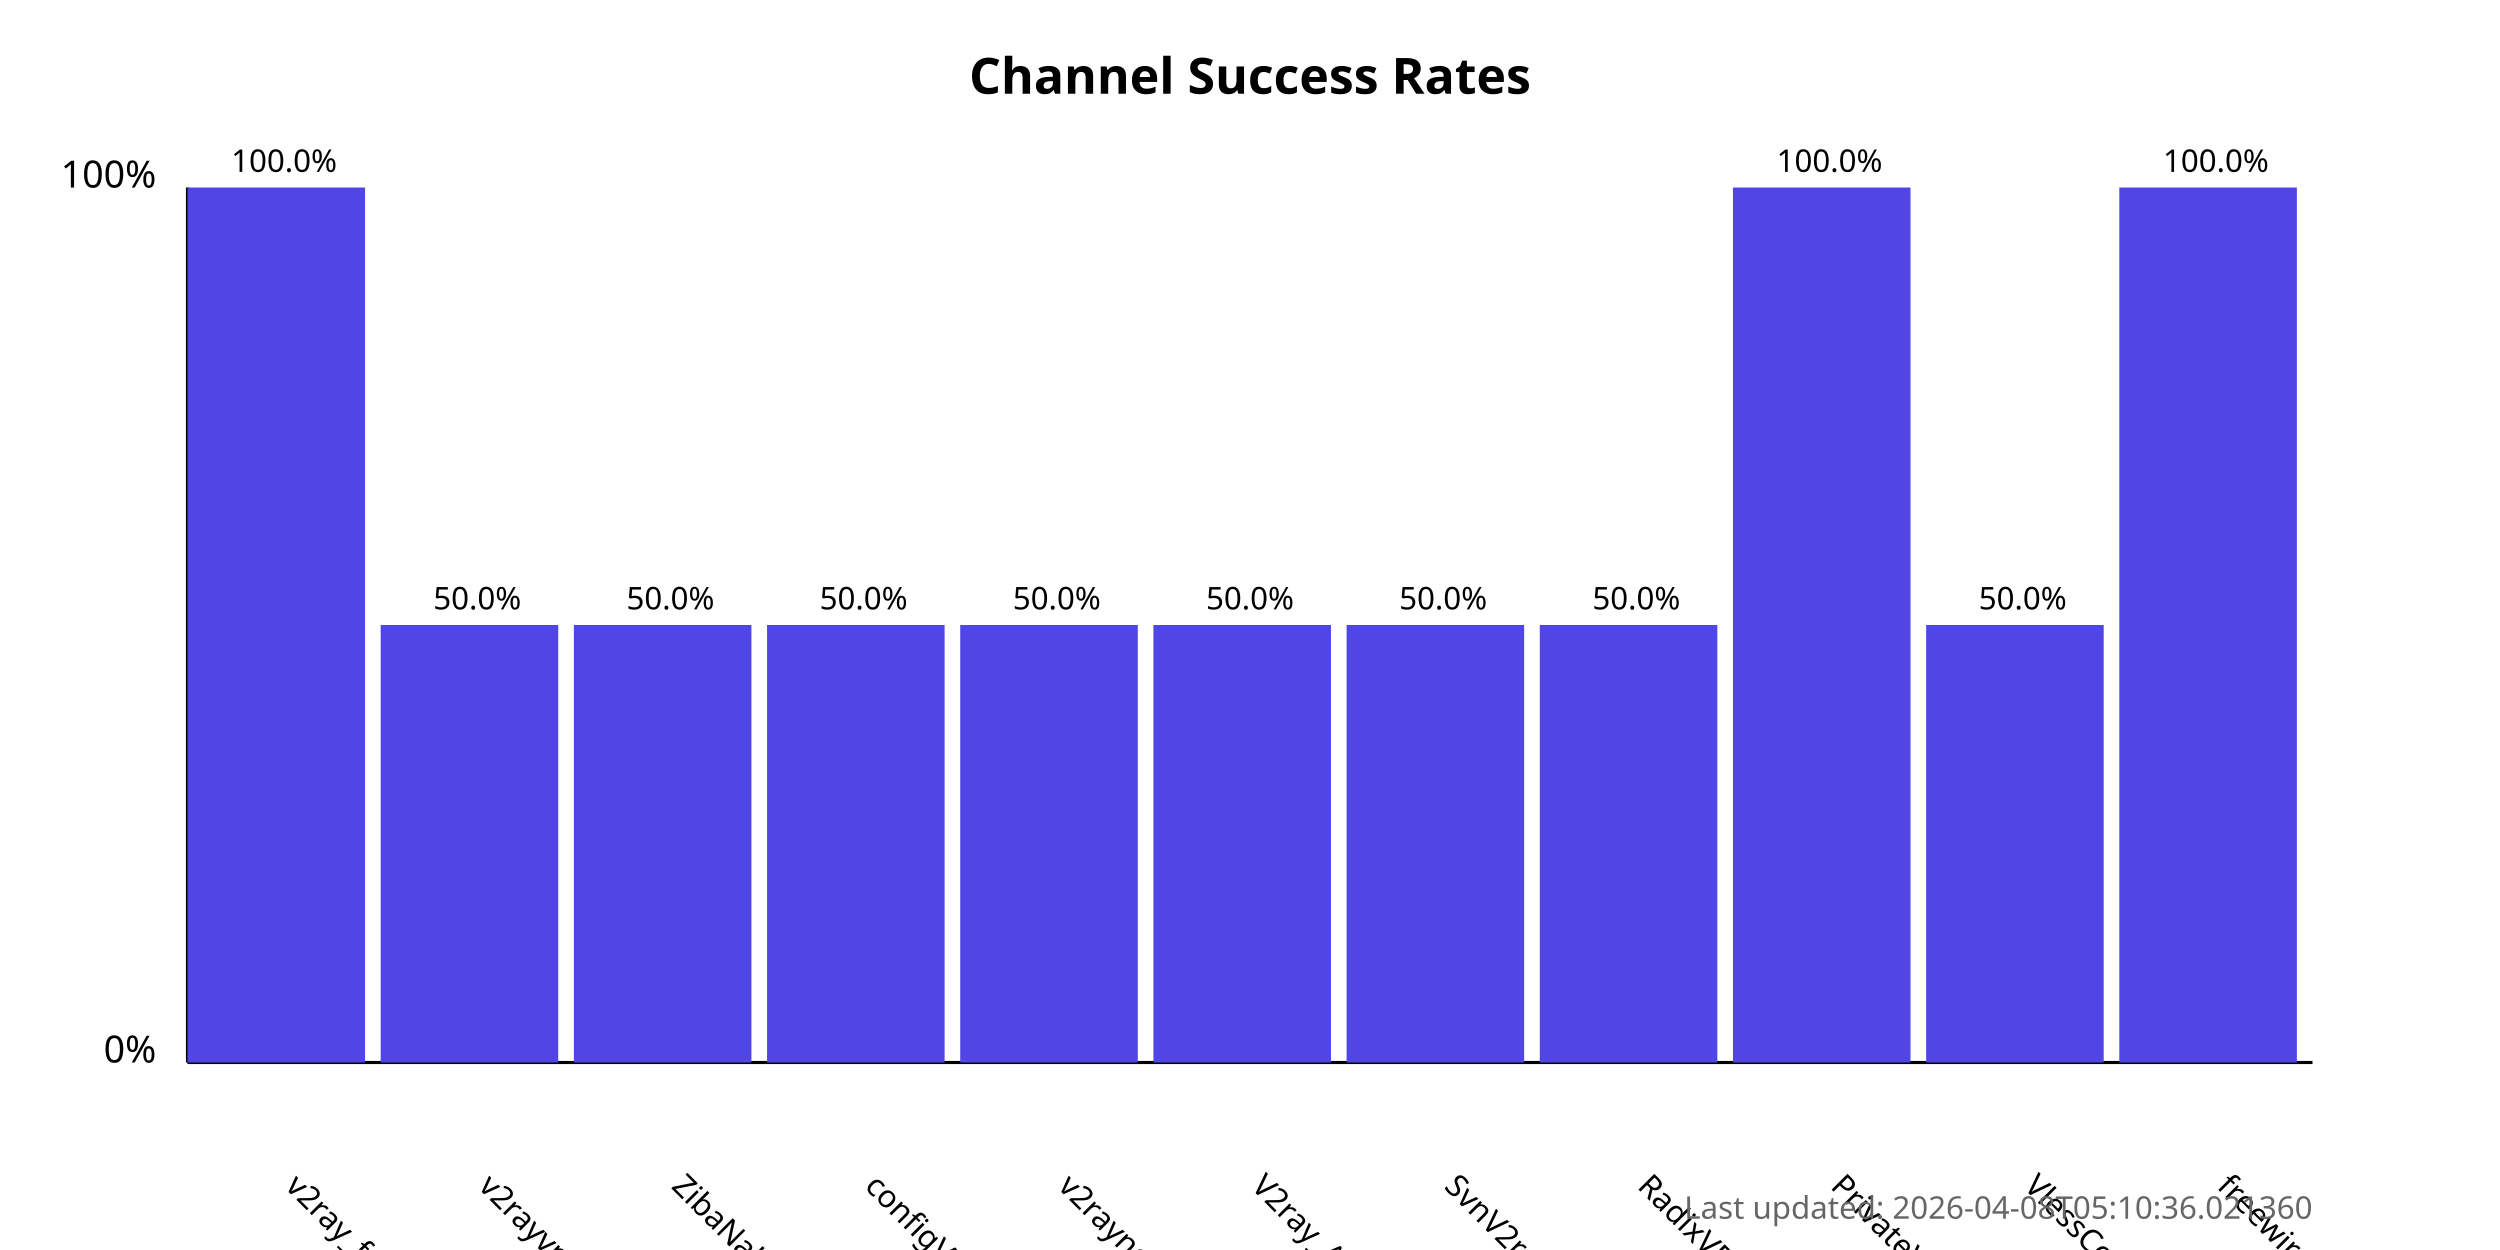
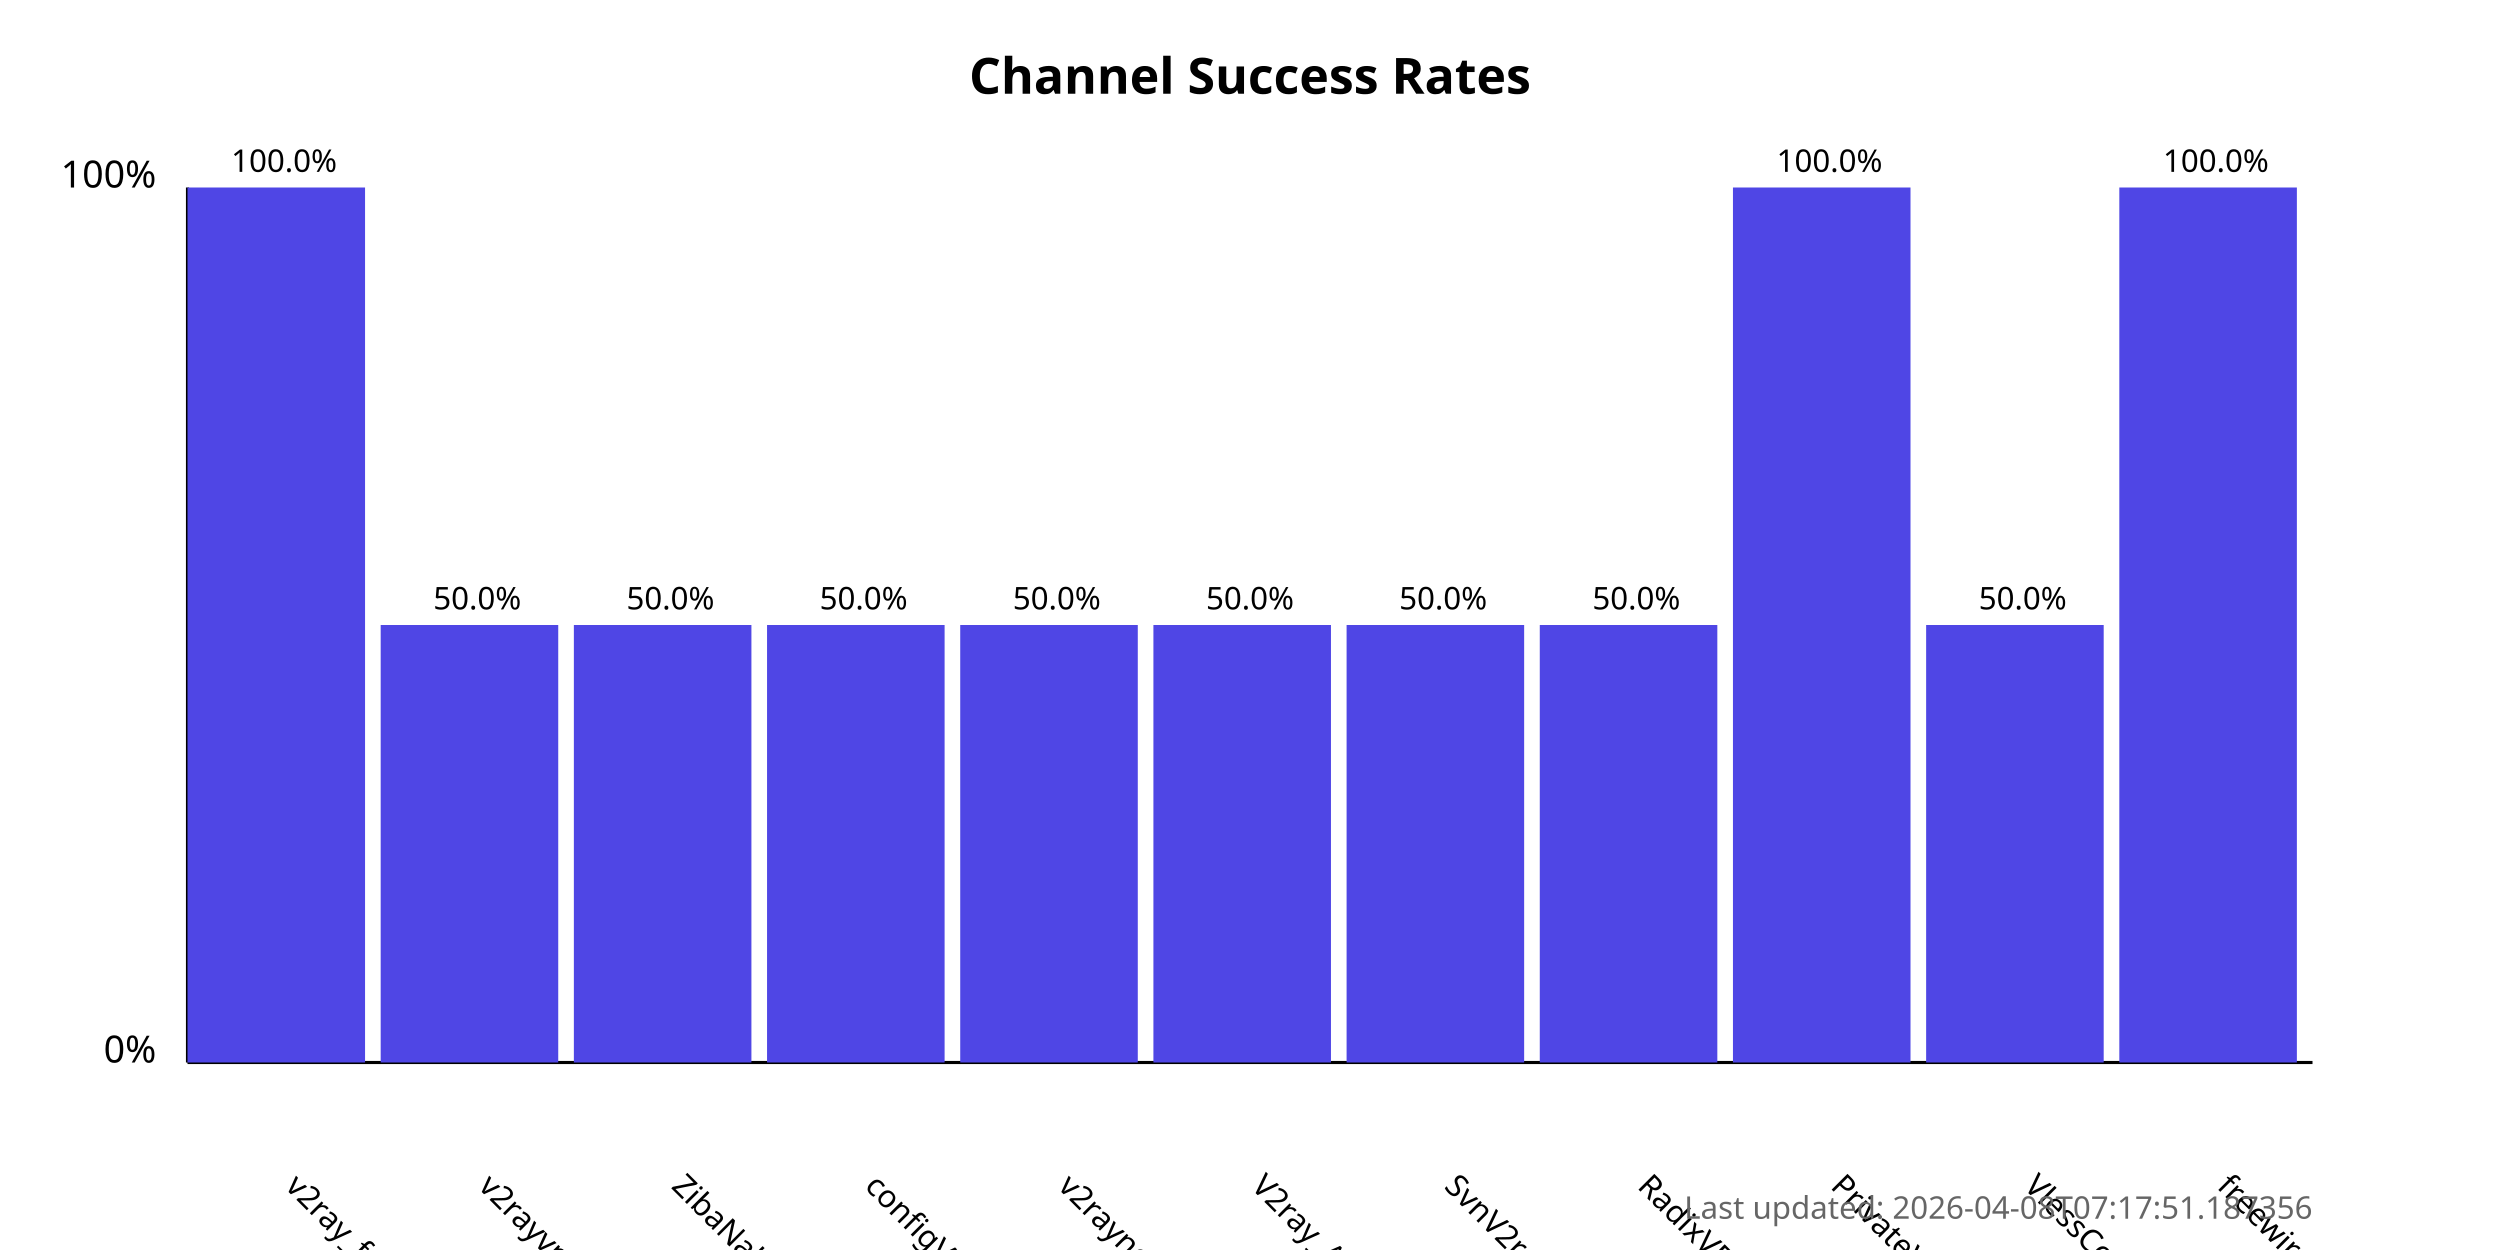
<svg xmlns="http://www.w3.org/2000/svg" width="800" height="400">
  <style>
            .chart-title { font: bold 16px sans-serif; }
            .axis-label { font: 12px sans-serif; }
            .tick-label { font: 10px sans-serif; }
            .bar { fill: #4f46e5; }
            .bar:hover { fill: #6366f1; }
            .timestamp { font: 10px sans-serif; fill: #666; }
        </style>
  <text x="400.0" y="30" text-anchor="middle" class="chart-title">
            Channel Success Rates
        </text>
  <line x1="60" y1="340" x2="60" y2="60" stroke="black" stroke-width="1" />
  <line x1="60" y1="340" x2="740" y2="340" stroke="black" stroke-width="1" />
  <text x="50" y="340" text-anchor="end" class="axis-label">0%</text>
  <text x="50" y="60" text-anchor="end" class="axis-label">100%</text>
  <g>
    <rect x="60" y="60.0" width="56.818" height="280.0" class="bar" />
    <text x="90.909" y="380" transform="rotate(45, 90.90909, 380)" text-anchor="start" class="tick-label">
                v2ray_free_conf
            </text>
    <text x="90.909" y="55.0" text-anchor="middle" class="tick-label">
                100.0%
            </text>
  </g>
  <g>
    <rect x="121.818" y="200.0" width="56.818" height="140.0" class="bar" />
    <text x="152.727" y="380" transform="rotate(45, 152.7273, 380)" text-anchor="start" class="tick-label">
                v2rayvpno
            </text>
    <text x="152.727" y="195.0" text-anchor="middle" class="tick-label">
                50.0%
            </text>
  </g>
  <g>
    <rect x="183.636" y="200.0" width="56.818" height="140.0" class="bar" />
    <text x="214.545" y="380" transform="rotate(45, 214.5455, 380)" text-anchor="start" class="tick-label">
                ZibaNabz
            </text>
    <text x="214.545" y="195.0" text-anchor="middle" class="tick-label">
                50.0%
            </text>
  </g>
  <g>
    <rect x="245.455" y="200.0" width="56.818" height="140.0" class="bar" />
    <text x="276.364" y="380" transform="rotate(45, 276.3636, 380)" text-anchor="start" class="tick-label">
                configV2rayForFree
            </text>
    <text x="276.364" y="195.0" text-anchor="middle" class="tick-label">
                50.0%
            </text>
  </g>
  <g>
    <rect x="307.273" y="200.0" width="56.818" height="140.0" class="bar" />
    <text x="338.182" y="380" transform="rotate(45, 338.1818, 380)" text-anchor="start" class="tick-label">
                v2rayngvpn
            </text>
    <text x="338.182" y="195.0" text-anchor="middle" class="tick-label">
                50.0%
            </text>
  </g>
  <g>
    <rect x="369.091" y="200.0" width="56.818" height="140.0" class="bar" />
    <text x="400.0" y="380" transform="rotate(45, 400.0, 380)" text-anchor="start" class="tick-label">
                V2ray_Alpha
            </text>
    <text x="400.0" y="195.0" text-anchor="middle" class="tick-label">
                50.0%
            </text>
  </g>
  <g>
    <rect x="430.909" y="200.0" width="56.818" height="140.0" class="bar" />
    <text x="461.818" y="380" transform="rotate(45, 461.8182, 380)" text-anchor="start" class="tick-label">
                SvnV2ray
            </text>
    <text x="461.818" y="195.0" text-anchor="middle" class="tick-label">
                50.0%
            </text>
  </g>
  <g>
    <rect x="492.727" y="200.0" width="56.818" height="140.0" class="bar" />
    <text x="523.636" y="380" transform="rotate(45, 523.6364, 380)" text-anchor="start" class="tick-label">
                RadixVPN
            </text>
    <text x="523.636" y="195.0" text-anchor="middle" class="tick-label">
                50.0%
            </text>
  </g>
  <g>
    <rect x="554.545" y="60.0" width="56.818" height="280.0" class="bar" />
    <text x="585.455" y="380" transform="rotate(45, 585.4545, 380)" text-anchor="start" class="tick-label">
                PrivateVPNs
            </text>
    <text x="585.455" y="55.0" text-anchor="middle" class="tick-label">
                100.0%
            </text>
  </g>
  <g>
    <rect x="616.364" y="200.0" width="56.818" height="140.0" class="bar" />
    <text x="647.273" y="380" transform="rotate(45, 647.2727, 380)" text-anchor="start" class="tick-label">
                VlessConfig
            </text>
    <text x="647.273" y="195.0" text-anchor="middle" class="tick-label">
                50.0%
            </text>
  </g>
  <g>
    <rect x="678.182" y="60.0" width="56.818" height="280.0" class="bar" />
    <text x="709.091" y="380" transform="rotate(45, 709.0909, 380)" text-anchor="start" class="tick-label">
                freewireguard
            </text>
    <text x="709.091" y="55.0" text-anchor="middle" class="tick-label">
                100.0%
            </text>
  </g>
  <text x="740" y="390" text-anchor="end" class="timestamp">
-             Last updated: 2026-04-08T05:10:36.021360
+             Last updated: 2026-04-08T07:17:51.187356
        </text>
</svg>
